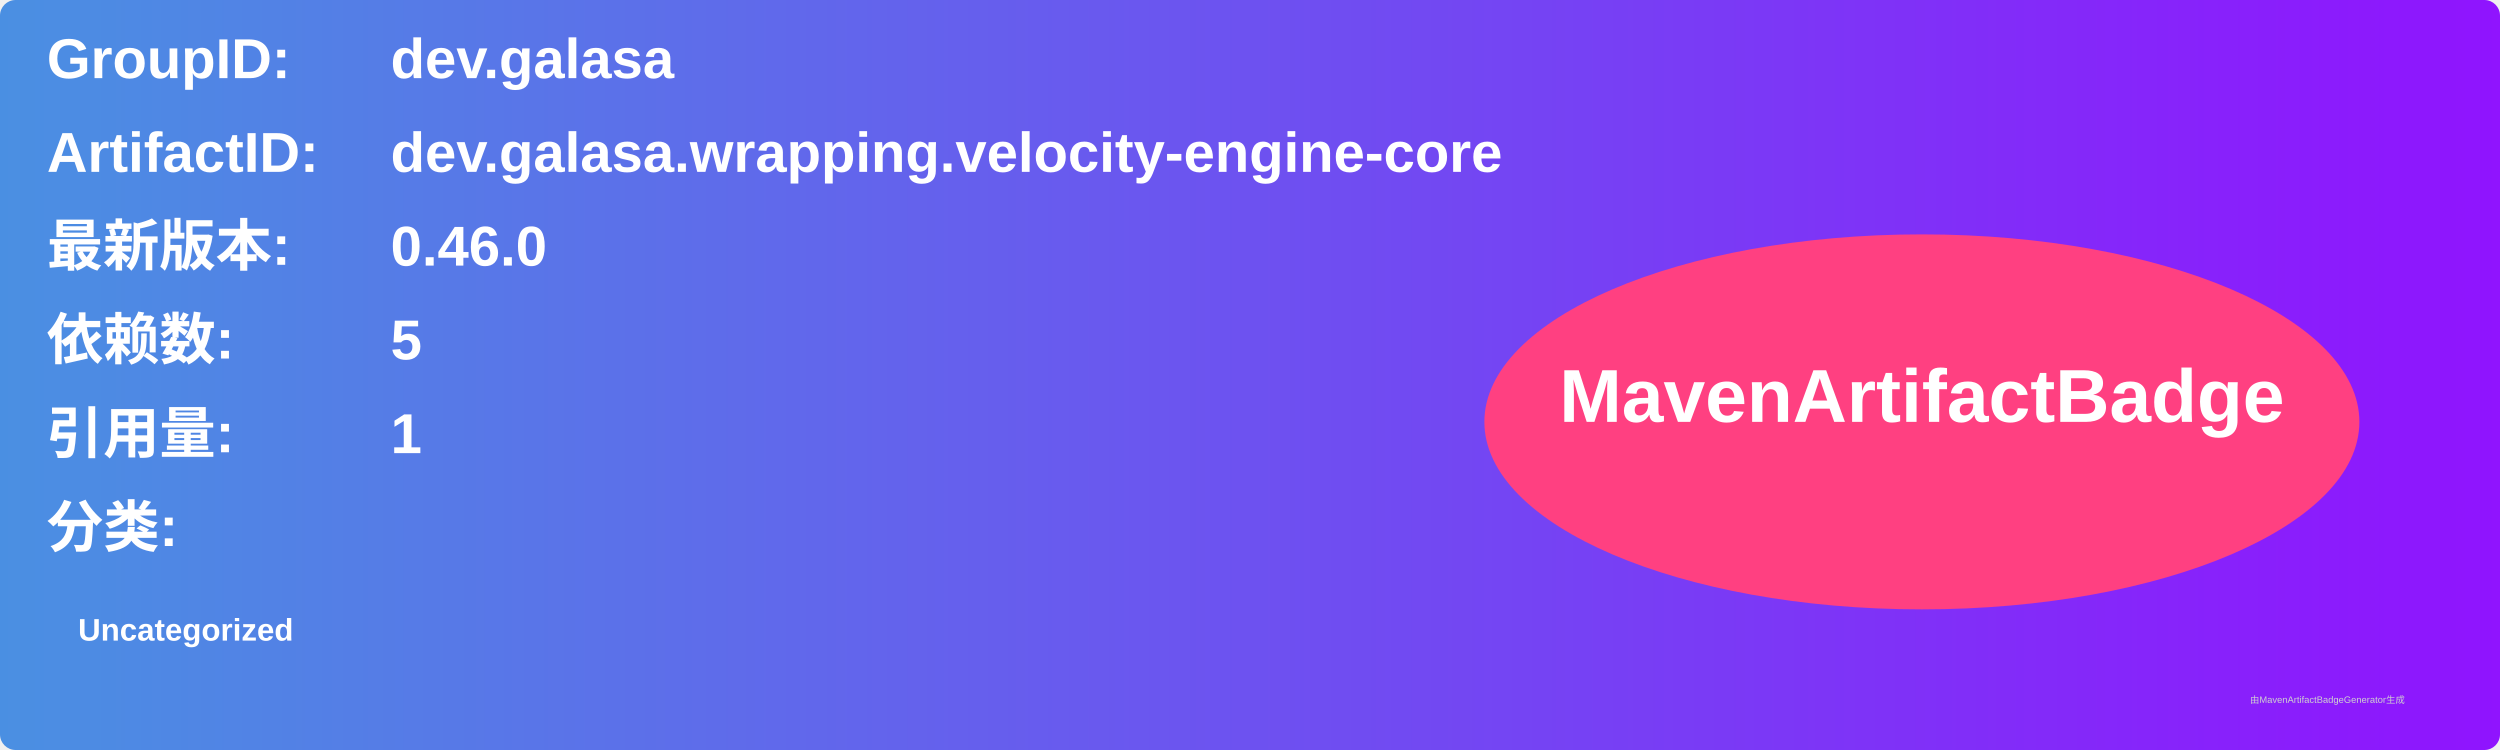
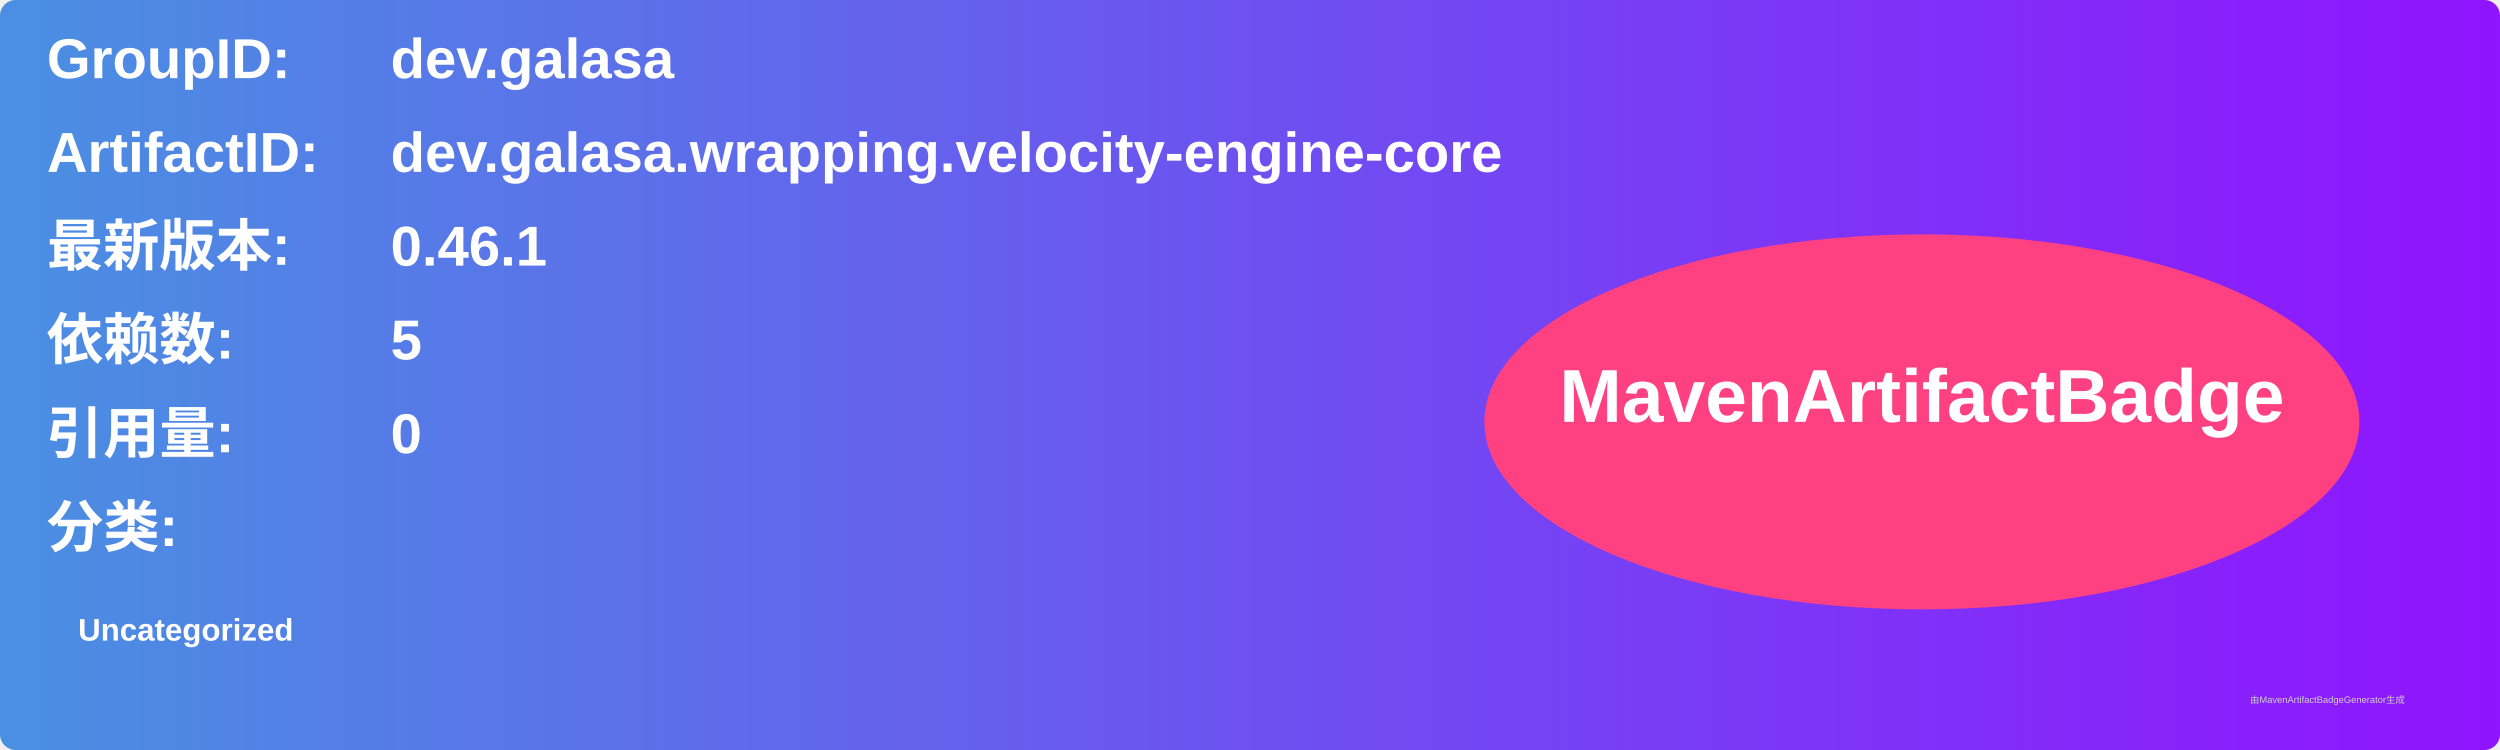
<svg xmlns="http://www.w3.org/2000/svg" width="800" height="240" viewBox="0 0 800 240">
  <linearGradient id="grad" x1="0%" y1="0%" x2="100%" y2="0%">
    <stop offset="0%" stop-color="#4a90e2" />
    <stop offset="100%" stop-color="#9013fe" />
  </linearGradient>
  <rect width="100%" height="100%" rx="5" ry="5" fill="url(#grad)" />
  <g transform="translate(15, 15)">
    <text x="0" y="10" font-family="Arial" font-size="18" fill="white" font-weight="bold" width="260">GroupID:</text>
    <text x="110" y="10" font-family="Arial" font-size="18" fill="white" font-weight="bold" width="460">dev.galasa</text>
    <text x="0" y="40" font-family="Arial" font-size="18" fill="white" font-weight="bold" width="260">ArtifactID:</text>
    <text x="110" y="40" font-family="Arial" font-size="18" fill="white" font-weight="bold" width="460">dev.galasa.wrapping.velocity-engine-core</text>
    <text x="0" y="70" font-family="Arial" font-size="18" fill="white" font-weight="bold">最新版本:</text>
    <text x="110" y="70" font-family="Arial" font-size="18" fill="white" font-weight="bold">
-       <tspan font-weight="bold">0.46.0</tspan>
+       <tspan font-weight="bold">0.46.1</tspan>
    </text>
    <text x="0" y="100" font-family="Arial" font-size="18" fill="white" font-weight="bold">依赖数: </text>
    <text x="110" y="100" font-family="Arial" font-size="18" fill="white">
      <tspan font-weight="bold">5</tspan>
    </text>
    <text x="0" y="130" font-family="Arial" font-size="18" fill="white" font-weight="bold">引用量: </text>
    <text x="110" y="130" font-family="Arial" font-size="18" fill="white">
-       <tspan font-weight="bold">1</tspan>
+       <tspan font-weight="bold">0</tspan>
    </text>
    <text x="0" y="160" font-family="Arial" font-size="18" fill="white" font-weight="bold">分类:</text>
    <text x="10" y="190" font-family="Arial" font-size="10" fill="white">
      <tspan font-weight="bold">Uncategorized</tspan>
    </text>
    <ellipse cx="600" cy="120" rx="140" ry="60" fill="#ff4081" />
    <text x="600" y="120" text-anchor="middle" font-family="Arial" font-size="24" fill="white" font-weight="bold">MavenArtifactBadge</text>
  </g>
  <text x="720" y="225" font-family="Arial" font-size="3" fill="#d0d0d0">由MavenArtifactBadgeGenerator生成</text>
</svg>
